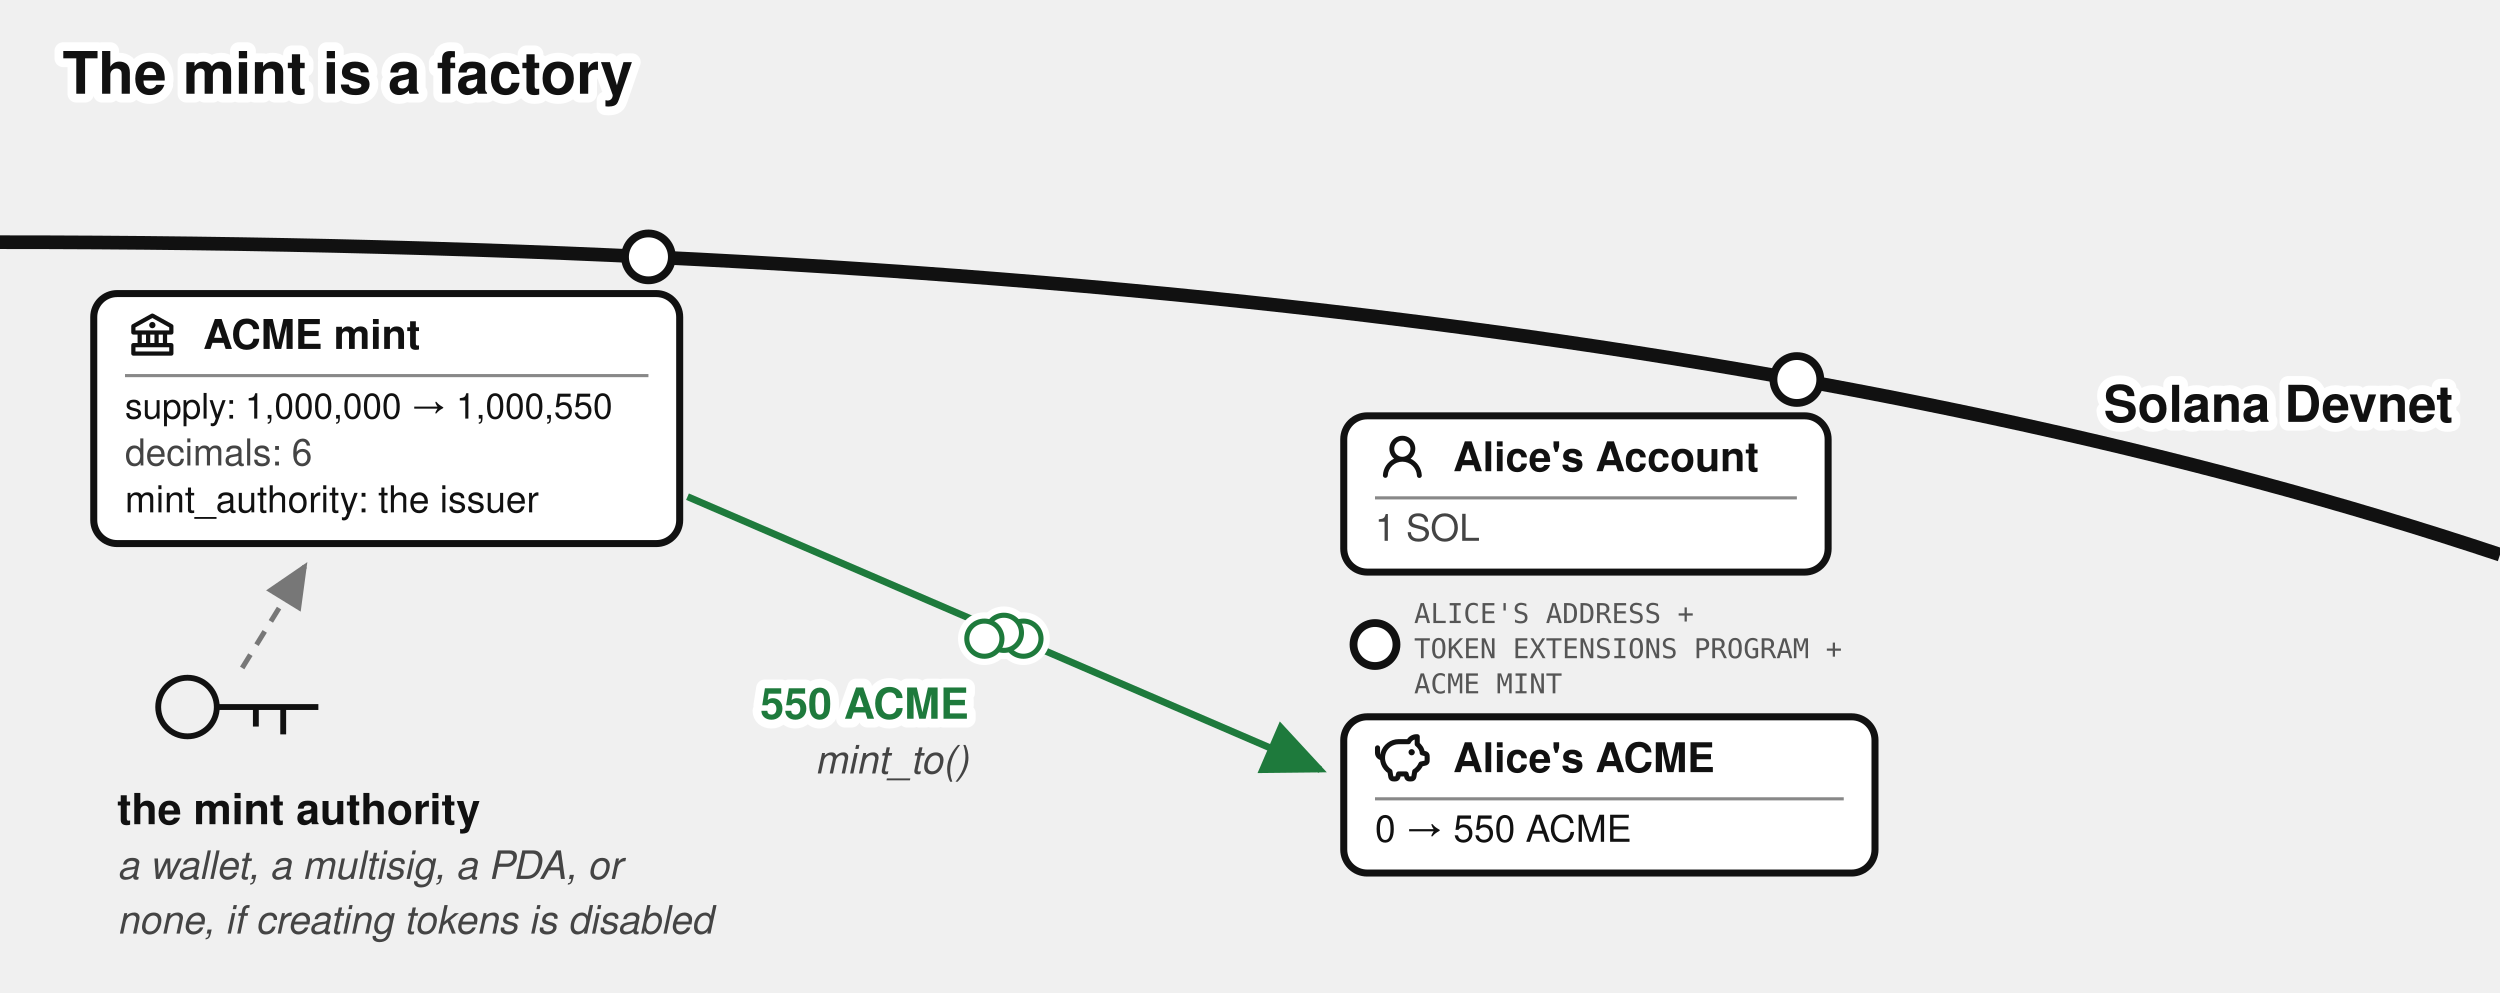
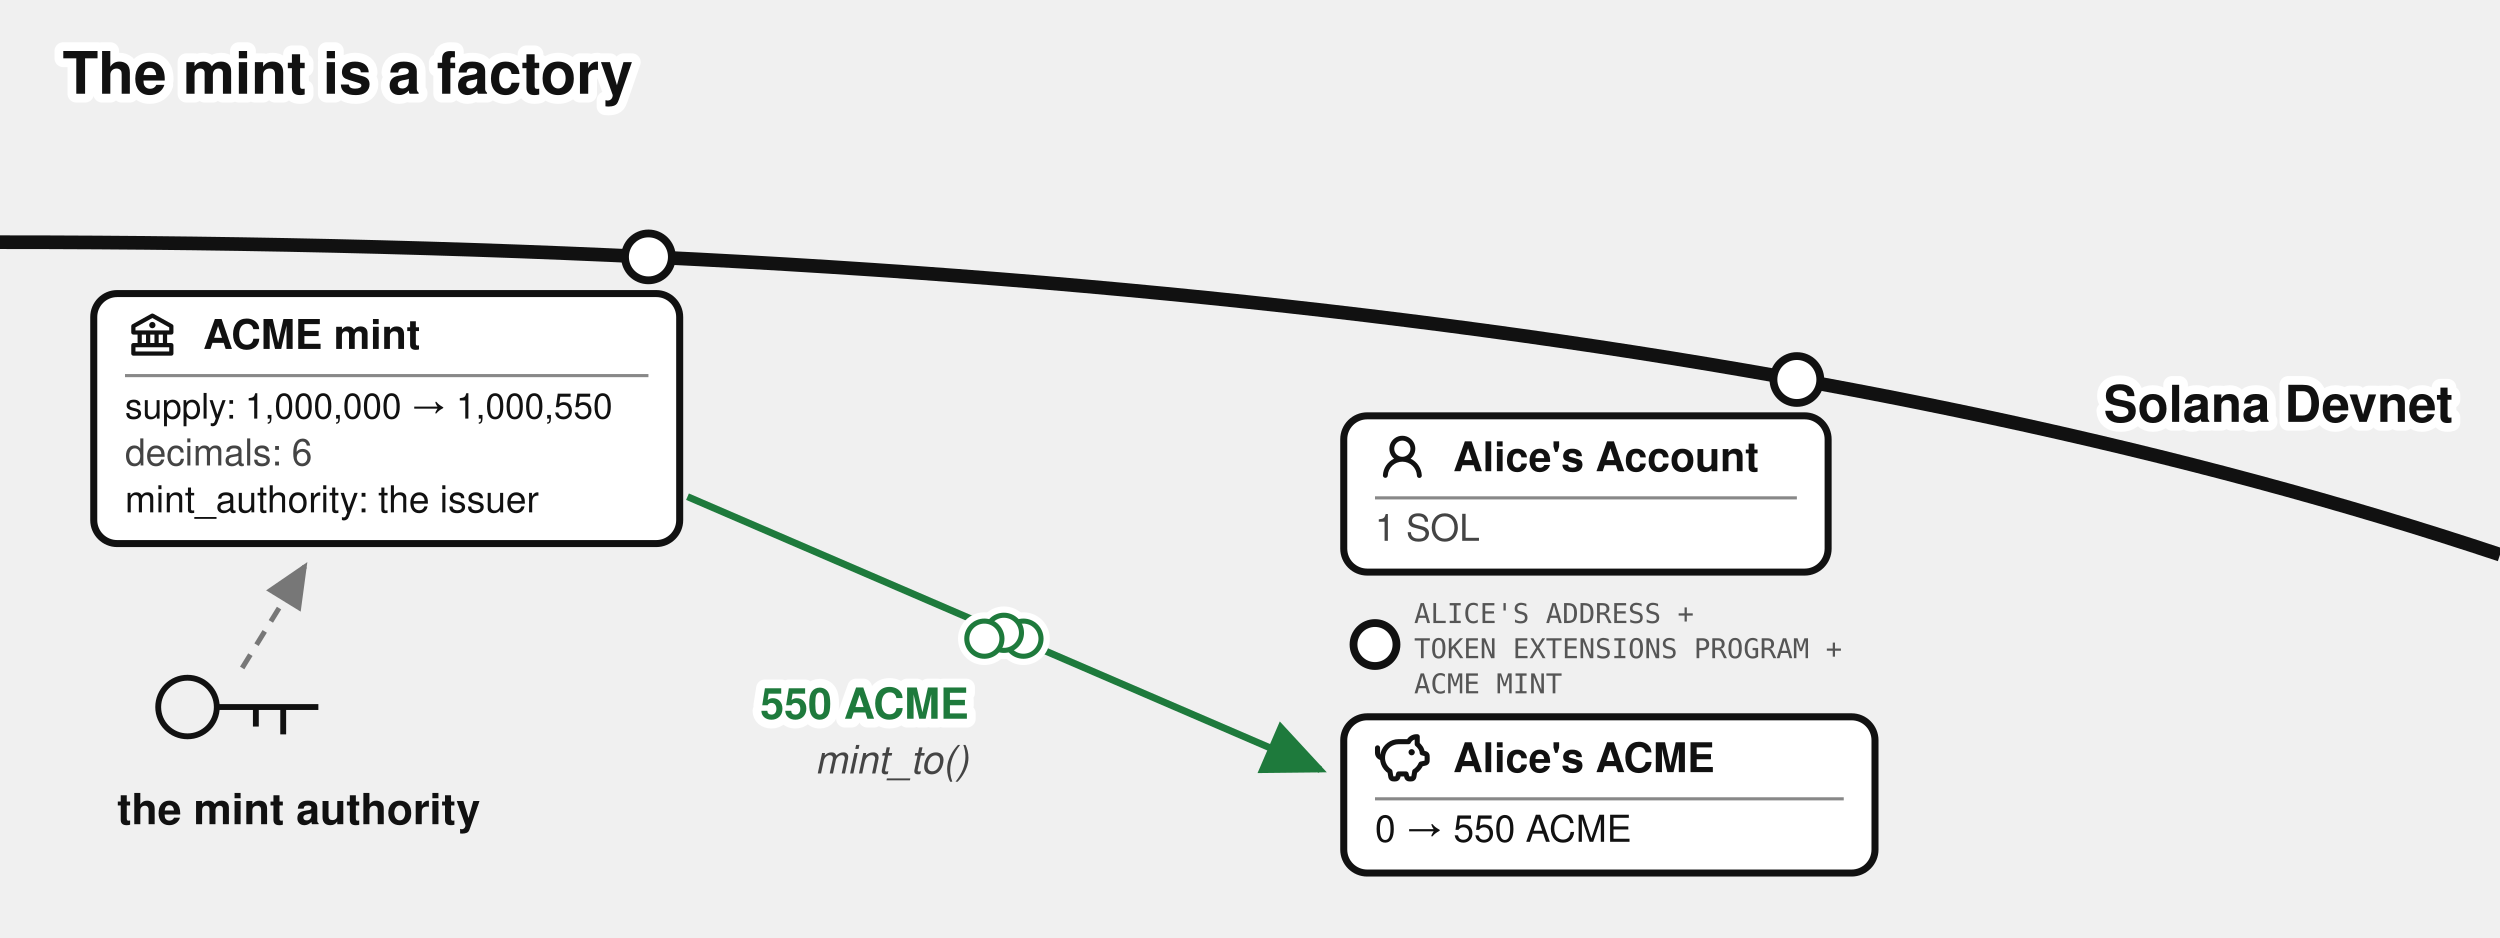
- <svg xmlns="http://www.w3.org/2000/svg" viewBox="0 0 640 254" font-family="'Denim INK', Helvetica, Arial, sans-serif" fill="#111">
+ <svg xmlns="http://www.w3.org/2000/svg" viewBox="0 0 640 240" font-family="'Denim INK', Helvetica, Arial, sans-serif" fill="#111">
  <text stroke="#fff" stroke-width="4.5" paint-order="stroke" stroke-linejoin="round" x="16" y="24" font-size="15" font-weight="bold">The mint is a factory</text>
  <g transform="translate(0,29)">
    <defs>
      <marker id="mint-factory-g" markerWidth="9" markerHeight="8" refX="8" refY="4" orient="auto">
        <path d="M0,0 L9,4 L0,8 z" fill="#777" />
      </marker>
      <marker id="mint-factory-a" markerWidth="9" markerHeight="8" refX="8" refY="4" orient="auto">
        <path d="M0,0 L9,4 L0,8 z" fill="#1e7a3c" />
      </marker>
    </defs>
    <path d="M 0,33 Q 400,33 640,113" fill="none" stroke="#111" stroke-width="3.5" />
    <text stroke="#fff" stroke-width="4.5" paint-order="stroke" stroke-linejoin="round" x="628" y="79" font-size="13" font-weight="bold" text-anchor="end">Solana Devnet</text>
    <circle cx="166" cy="36.764" r="6" fill="#fff" stroke="#111" stroke-width="2" />
    <g>
      <rect x="24" y="46.155" width="150" height="64" rx="6" fill="#fff" stroke="#111" stroke-width="1.8" />
      <g transform="translate(32,49.6546)">
        <g transform="translate(0.52,0.519) scale(0.54)" fill="#111">
          <path d="m21.49 7.13l-9-5a.99.99 0 0 0-.97 0l-9.01 5C2.19 7.31 2 7.64 2 8v3c0 .55.45 1 1 1h2v4H3c-.55 0-1 .45-1 1v4c0 .55.45 1 1 1h18c.55 0 1-.45 1-1v-4c0-.55-.45-1-1-1h-2v-4h2c.55 0 1-.45 1-1V8a1 1 0 0 0-.51-.87M7 12h2v4H7zm6 0v4h-2v-4zm7 6v2H4v-2zm-3-2h-2v-4h2zm3-6H4V8.59l8-4.44l8 4.44z" />
          <path d="M12 6a1.5 1.5 0 1 0 0 3a1.5 1.5 0 1 0 0-3" />
        </g>
      </g>
      <text x="52" y="60.33" font-size="10.5" font-weight="bold">ACME mint</text>
      <line x1="32" y1="67.155" x2="166" y2="67.155" stroke="#888" stroke-width="0.8" />
      <text x="32" y="78.155" font-size="9">supply: 1,000,000 → 1,000,550</text>
      <text x="32" y="90.155" font-size="9.5" fill="#444">decimals: 6</text>
      <text x="32" y="102.155" font-size="9.5">mint_authority: the issuer</text>
    </g>
    <g transform="translate(48,152)" fill="none" stroke="#111" stroke-width="1.5">
      <circle cx="0" cy="0" r="7.5" />
      <path d="M 7.5,0 h 26 m -9,0 v 7 m -7,-7 v 5" />
    </g>
    <path d="M 62,142 L 78,116" fill="none" stroke="#777" stroke-width="1.3" stroke-dasharray="4 3" marker-end="url(#mint-factory-g)" />
    <text x="30" y="182" font-size="11" fill="#111" font-weight="bold">the mint authority</text>
-     <text x="30" y="196" font-size="10" fill="#444" font-style="italic">a wallet, a multisig, a PDA, or</text>
-     <text x="30" y="210" font-size="10" fill="#444" font-style="italic">none, if creating tokens is disabled</text>
    <circle cx="460" cy="68.155" r="6" fill="#fff" stroke="#111" stroke-width="2" />
    <g>
      <rect x="344" y="77.455" width="124" height="40" rx="6" fill="#fff" stroke="#111" stroke-width="1.8" />
      <g transform="translate(352,80.955)">
        <g transform="translate(0.36,0.767) scale(0.8301)" fill="#111">
          <path d="M10.561 8.073a6 6 0 0 1 3.432 5.142a.75.75 0 1 1-1.498.07a4.5 4.5 0 0 0-8.99 0a.75.75 0 0 1-1.498-.07a6 6 0 0 1 3.431-5.142a3.999 3.999 0 1 1 5.123 0M10.5 5a2.5 2.5 0 1 0-5 0a2.5 2.5 0 0 0 5 0" />
        </g>
      </g>
      <text x="372" y="91.63" font-size="10.5" font-weight="bold">Alice's Account</text>
      <line x1="352" y1="98.455" x2="460" y2="98.455" stroke="#888" stroke-width="0.8" />
      <text x="352" y="109.455" font-size="9.5" fill="#444">1 SOL</text>
    </g>
    <circle cx="352" cy="136" r="5.5" fill="#fff" stroke="#111" stroke-width="2" />
    <text x="362" y="130.5" font-size="7" font-family="'DejaVu Sans Mono', monospace" fill="#555">ALICE'S ADDRESS +</text>
    <text x="362" y="139.5" font-size="7" font-family="'DejaVu Sans Mono', monospace" fill="#555">TOKEN EXTENSIONS PROGRAM +</text>
    <text x="362" y="148.5" font-size="7" font-family="'DejaVu Sans Mono', monospace" fill="#555">ACME MINT</text>
    <g>
      <rect x="344" y="154.5" width="136" height="40" rx="6" fill="#fff" stroke="#111" stroke-width="1.8" />
      <g transform="translate(352,158)">
        <g transform="translate(-0.624,-0.624) scale(0.6353)" fill="none" stroke="#111" stroke-linecap="round" stroke-linejoin="round" stroke-width="2.047">
          <path d="M14.5 5.5h-4A6.5 6.5 0 0 0 7 17.478l.288 1.738c.07.423.105.635.202.798a1 1 0 0 0 .49.416c.178.07.392.07.822.07c.397 0 .596 0 .764-.062a1 1 0 0 0 .479-.374c.1-.148.15-.34.246-.727l.209-.837h3l.21.837c.096.386.144.58.245.727a1 1 0 0 0 .479.374c.168.062.367.062.764.062c.43 0 .644 0 .821-.07a1 1 0 0 0 .49-.416c.098-.163.133-.375.203-.798L17 17.478a6.5 6.5 0 0 0 2.502-2.978l.89-.178c.77-.154 1.155-.231 1.381-.508c.227-.276.227-.669.227-1.453v-.3c0-.75 0-1.124-.212-1.396c-.212-.27-.575-.362-1.303-.544L20 10c0-1.5-1.167-2.833-2-3.5v-3h-.264c-1.37 0-2.623.774-3.236 2" />
          <path d="M15.875 9.75h-.125m.25 0a.25.25 0 1 1-.5 0a.25.25 0 0 1 .5 0M2 8v2a2 2 0 0 0 2 2" />
        </g>
      </g>
      <text x="372" y="168.675" font-size="10.5" font-weight="bold">Alice's ACME</text>
      <line x1="352" y1="175.5" x2="472" y2="175.5" stroke="#888" stroke-width="0.8" />
      <text x="352" y="186.5" font-size="9.5">0 → 550 ACME</text>
    </g>
    <path d="M 176,98.15 L 338,168" fill="none" stroke="#1e7a3c" stroke-width="1.8" marker-end="url(#mint-factory-a)" />
    <g class="coin" transform="translate(257,133)" fill="#fff">
      <g stroke="#fff" stroke-width="4.5">
        <circle cx="5" cy="1.5" r="4.5" />
        <circle cx="0" cy="0" r="4.5" />
        <circle cx="-5" cy="1.5" r="4.5" />
      </g>
      <g stroke="#1e7a3c" stroke-width="1.3">
        <circle cx="5" cy="1.5" r="4.5" />
        <circle cx="0" cy="0" r="4.5" />
        <circle cx="-5" cy="1.5" r="4.5" />
      </g>
    </g>
    <text stroke="#fff" stroke-width="4.5" paint-order="stroke" stroke-linejoin="round" x="248" y="155" font-size="11" fill="#1e7a3c" font-weight="bold" text-anchor="end">550 ACME</text>
    <text x="248" y="169" font-size="10" fill="#444" font-style="italic" text-anchor="end">mint_to()</text>
  </g>
</svg>
